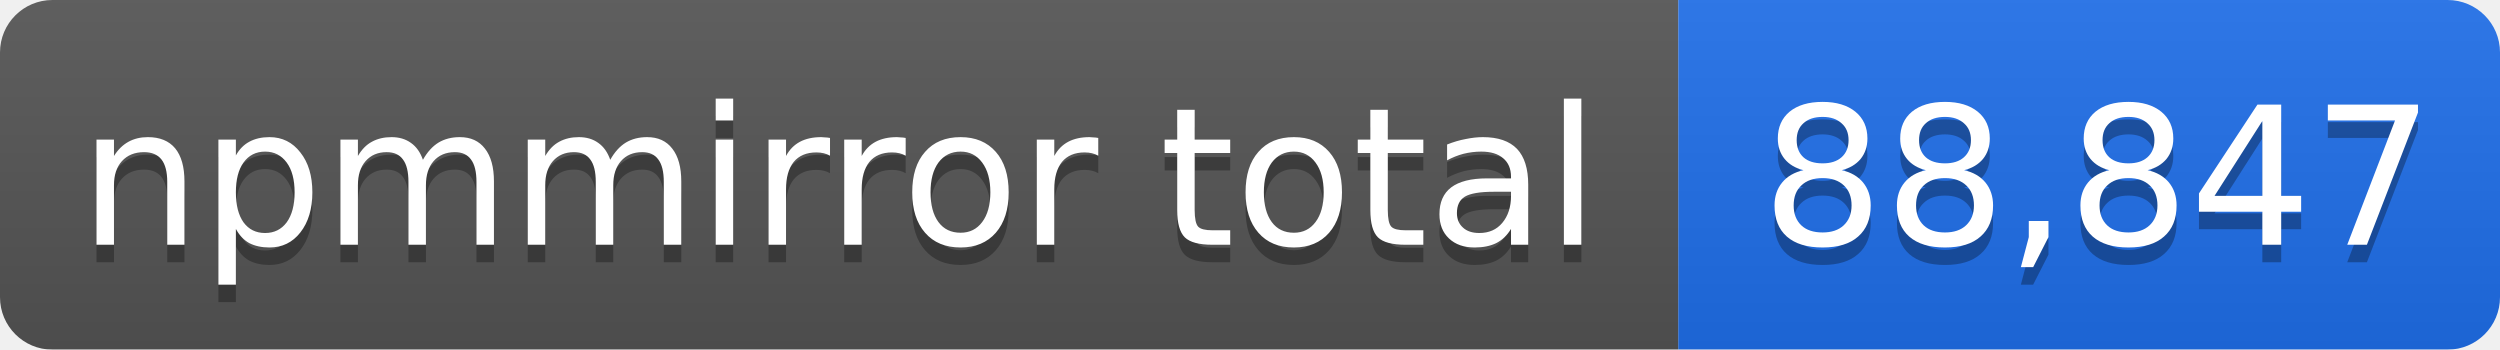
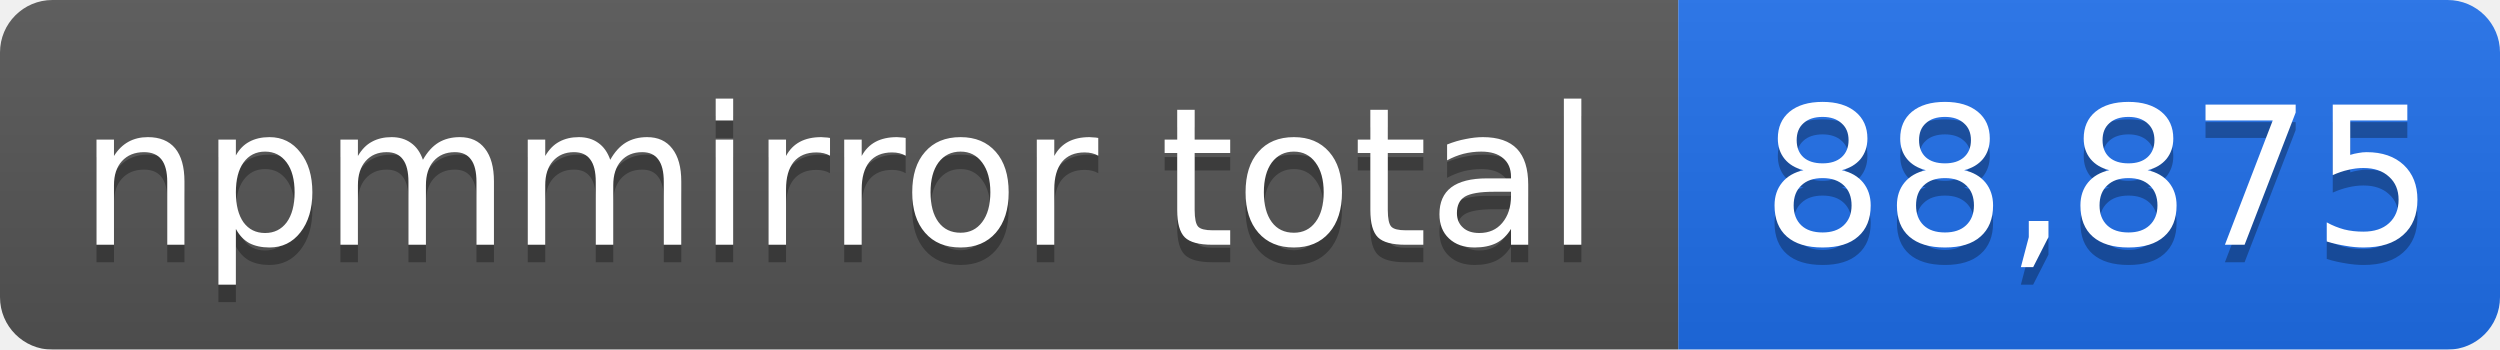
- <svg xmlns="http://www.w3.org/2000/svg" width="143" height="20" role="img" aria-label="npmmirror total: 88,847">
+ <svg xmlns="http://www.w3.org/2000/svg" width="143" height="20" role="img" aria-label="npmmirror total: 88,875">
  <linearGradient id="s" x2="0" y2="100%">
    <stop offset="0" stop-color="#bbb" stop-opacity=".1" />
    <stop offset="1" stop-opacity=".1" />
  </linearGradient>
  <mask id="m">
    <rect width="143" height="20" rx="3" fill="#fff" />
  </mask>
  <g mask="url(#m)">
    <rect width="96" height="20" fill="#555" />
    <rect x="96" width="47" height="20" fill="#1f6feb" />
    <rect width="143" height="20" fill="url(#s)" />
  </g>
  <g fill="#fff" text-anchor="middle" font-family="Verdana,Geneva,DejaVu Sans,sans-serif" font-size="11">
    <text x="48" y="15" fill="#010101" fill-opacity=".3">npmmirror total</text>
    <text x="48" y="14">npmmirror total</text>
-     <text x="120" y="15" fill="#010101" fill-opacity=".3">88,847</text>
-     <text x="120" y="14">88,847</text>
+     <text x="120" y="15" fill="#010101" fill-opacity=".3">88,875</text>
+     <text x="120" y="14">88,875</text>
  </g>
</svg>
